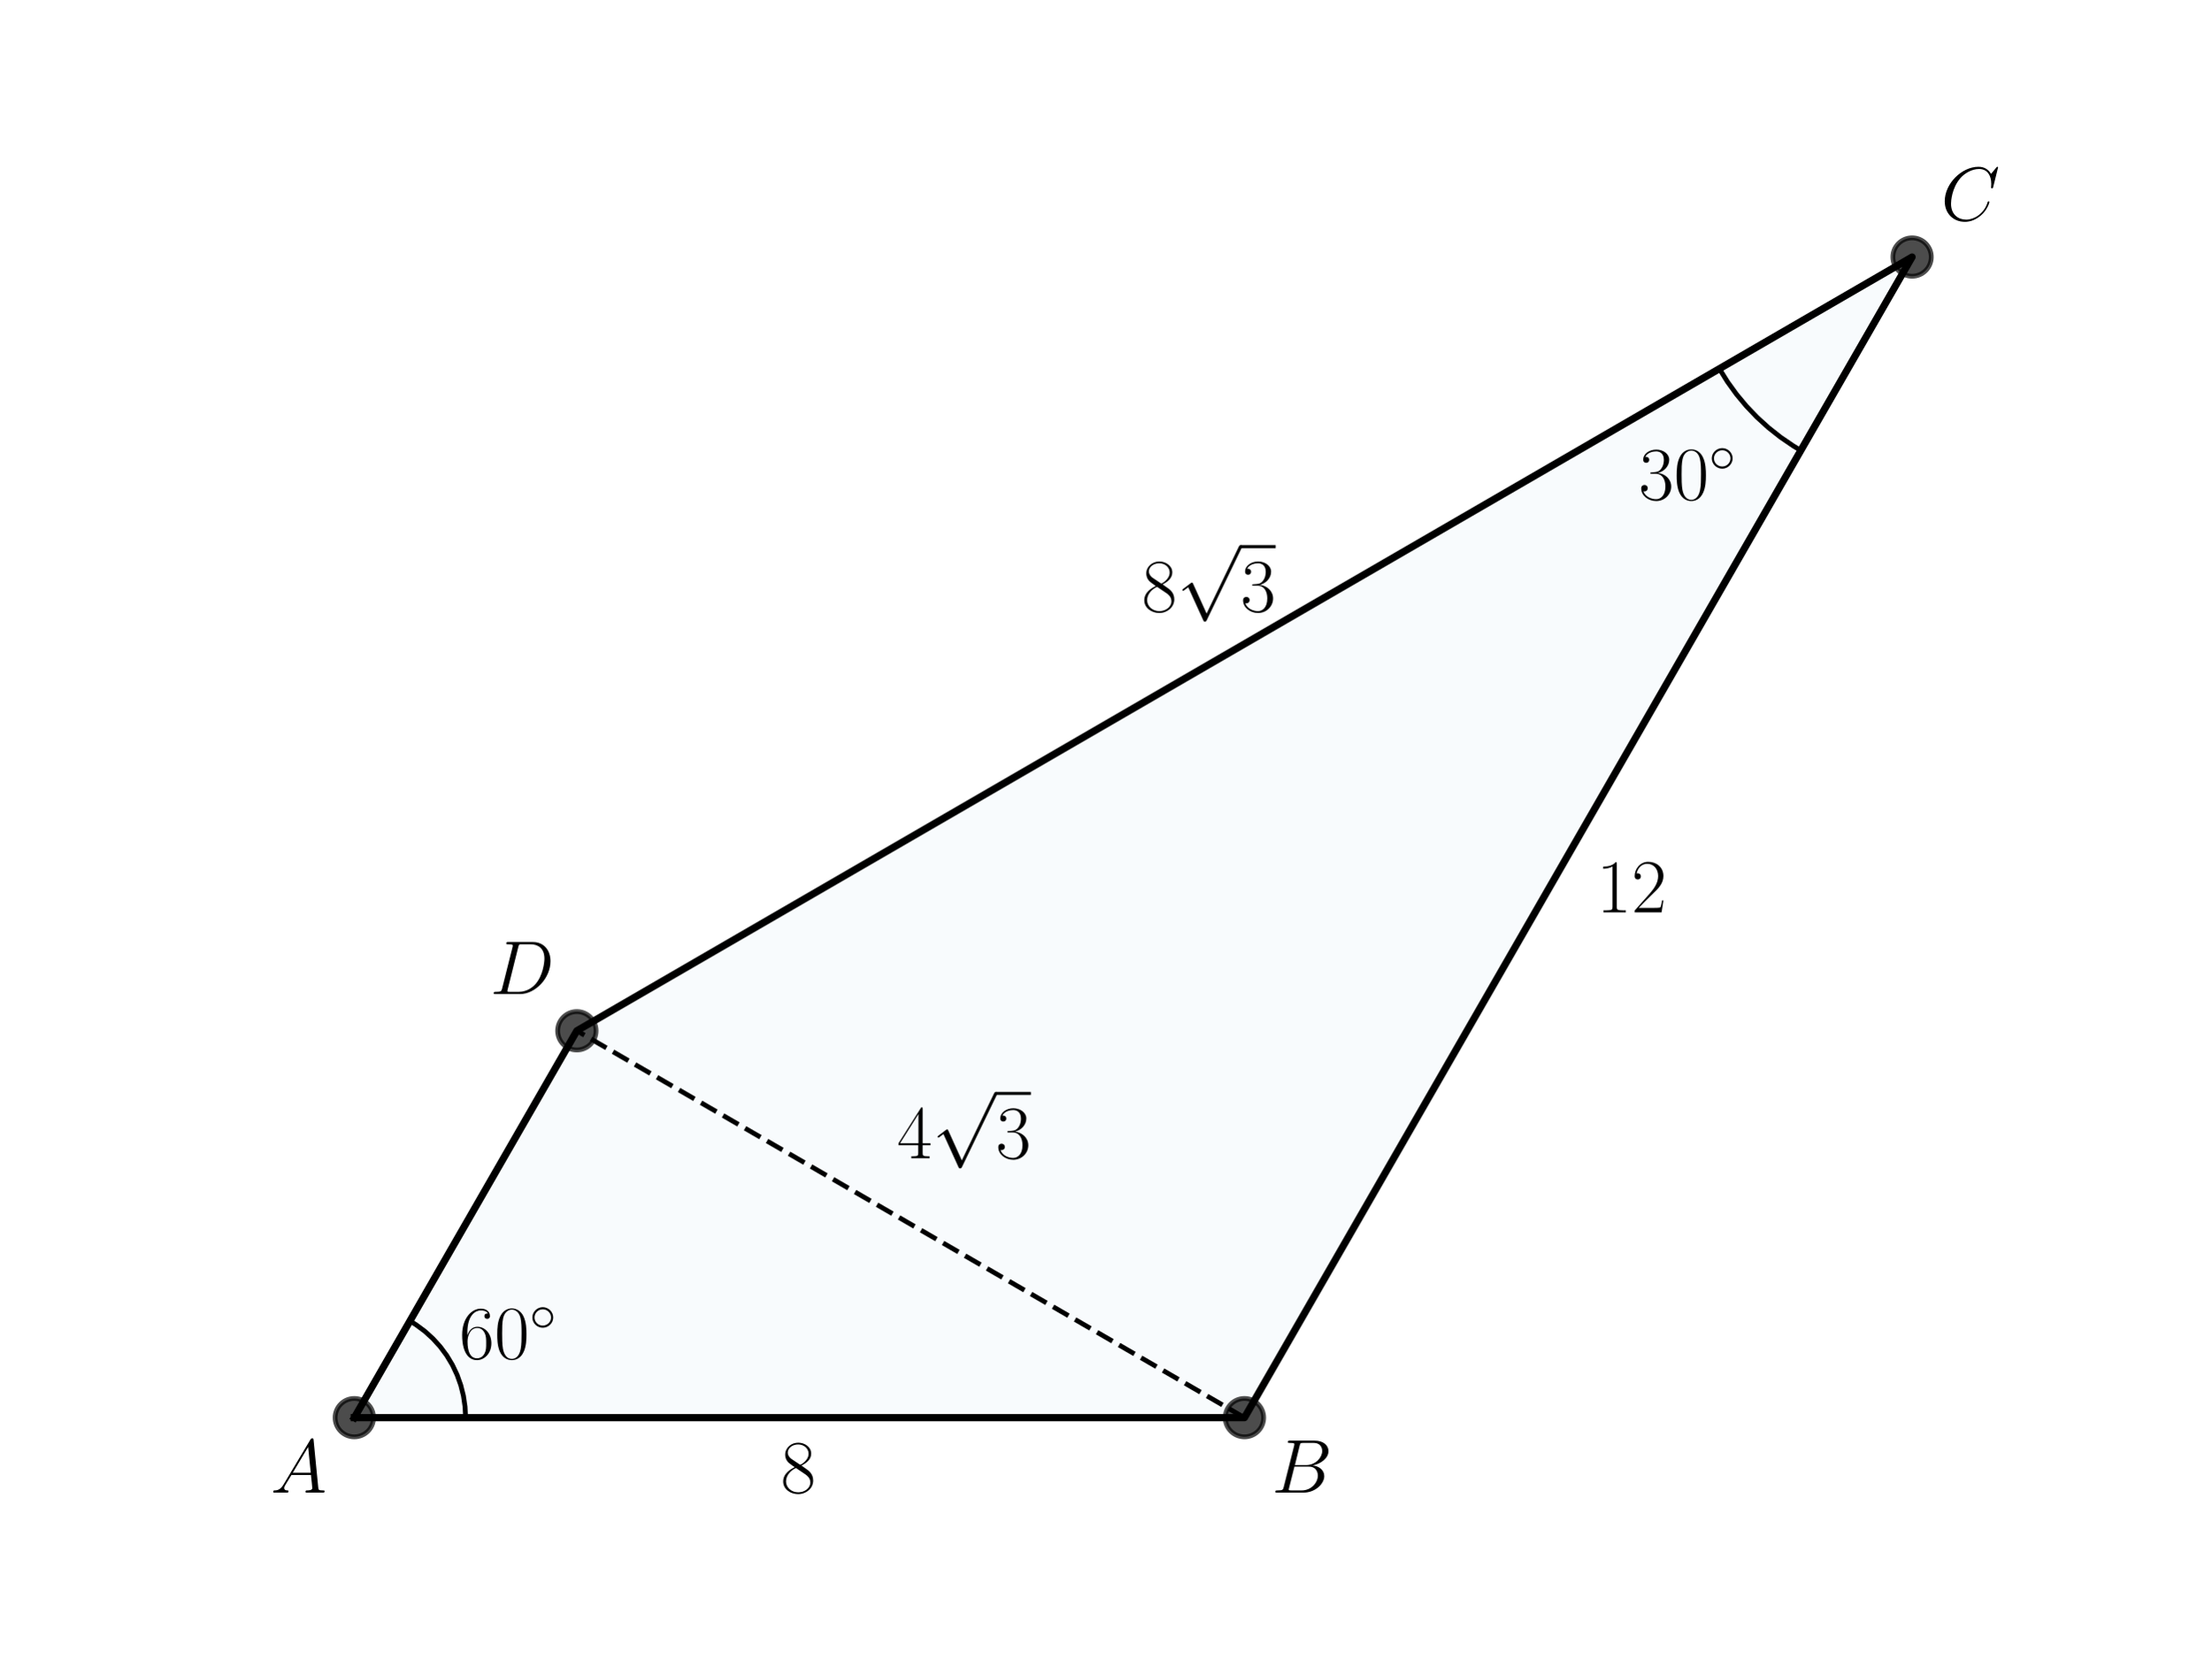
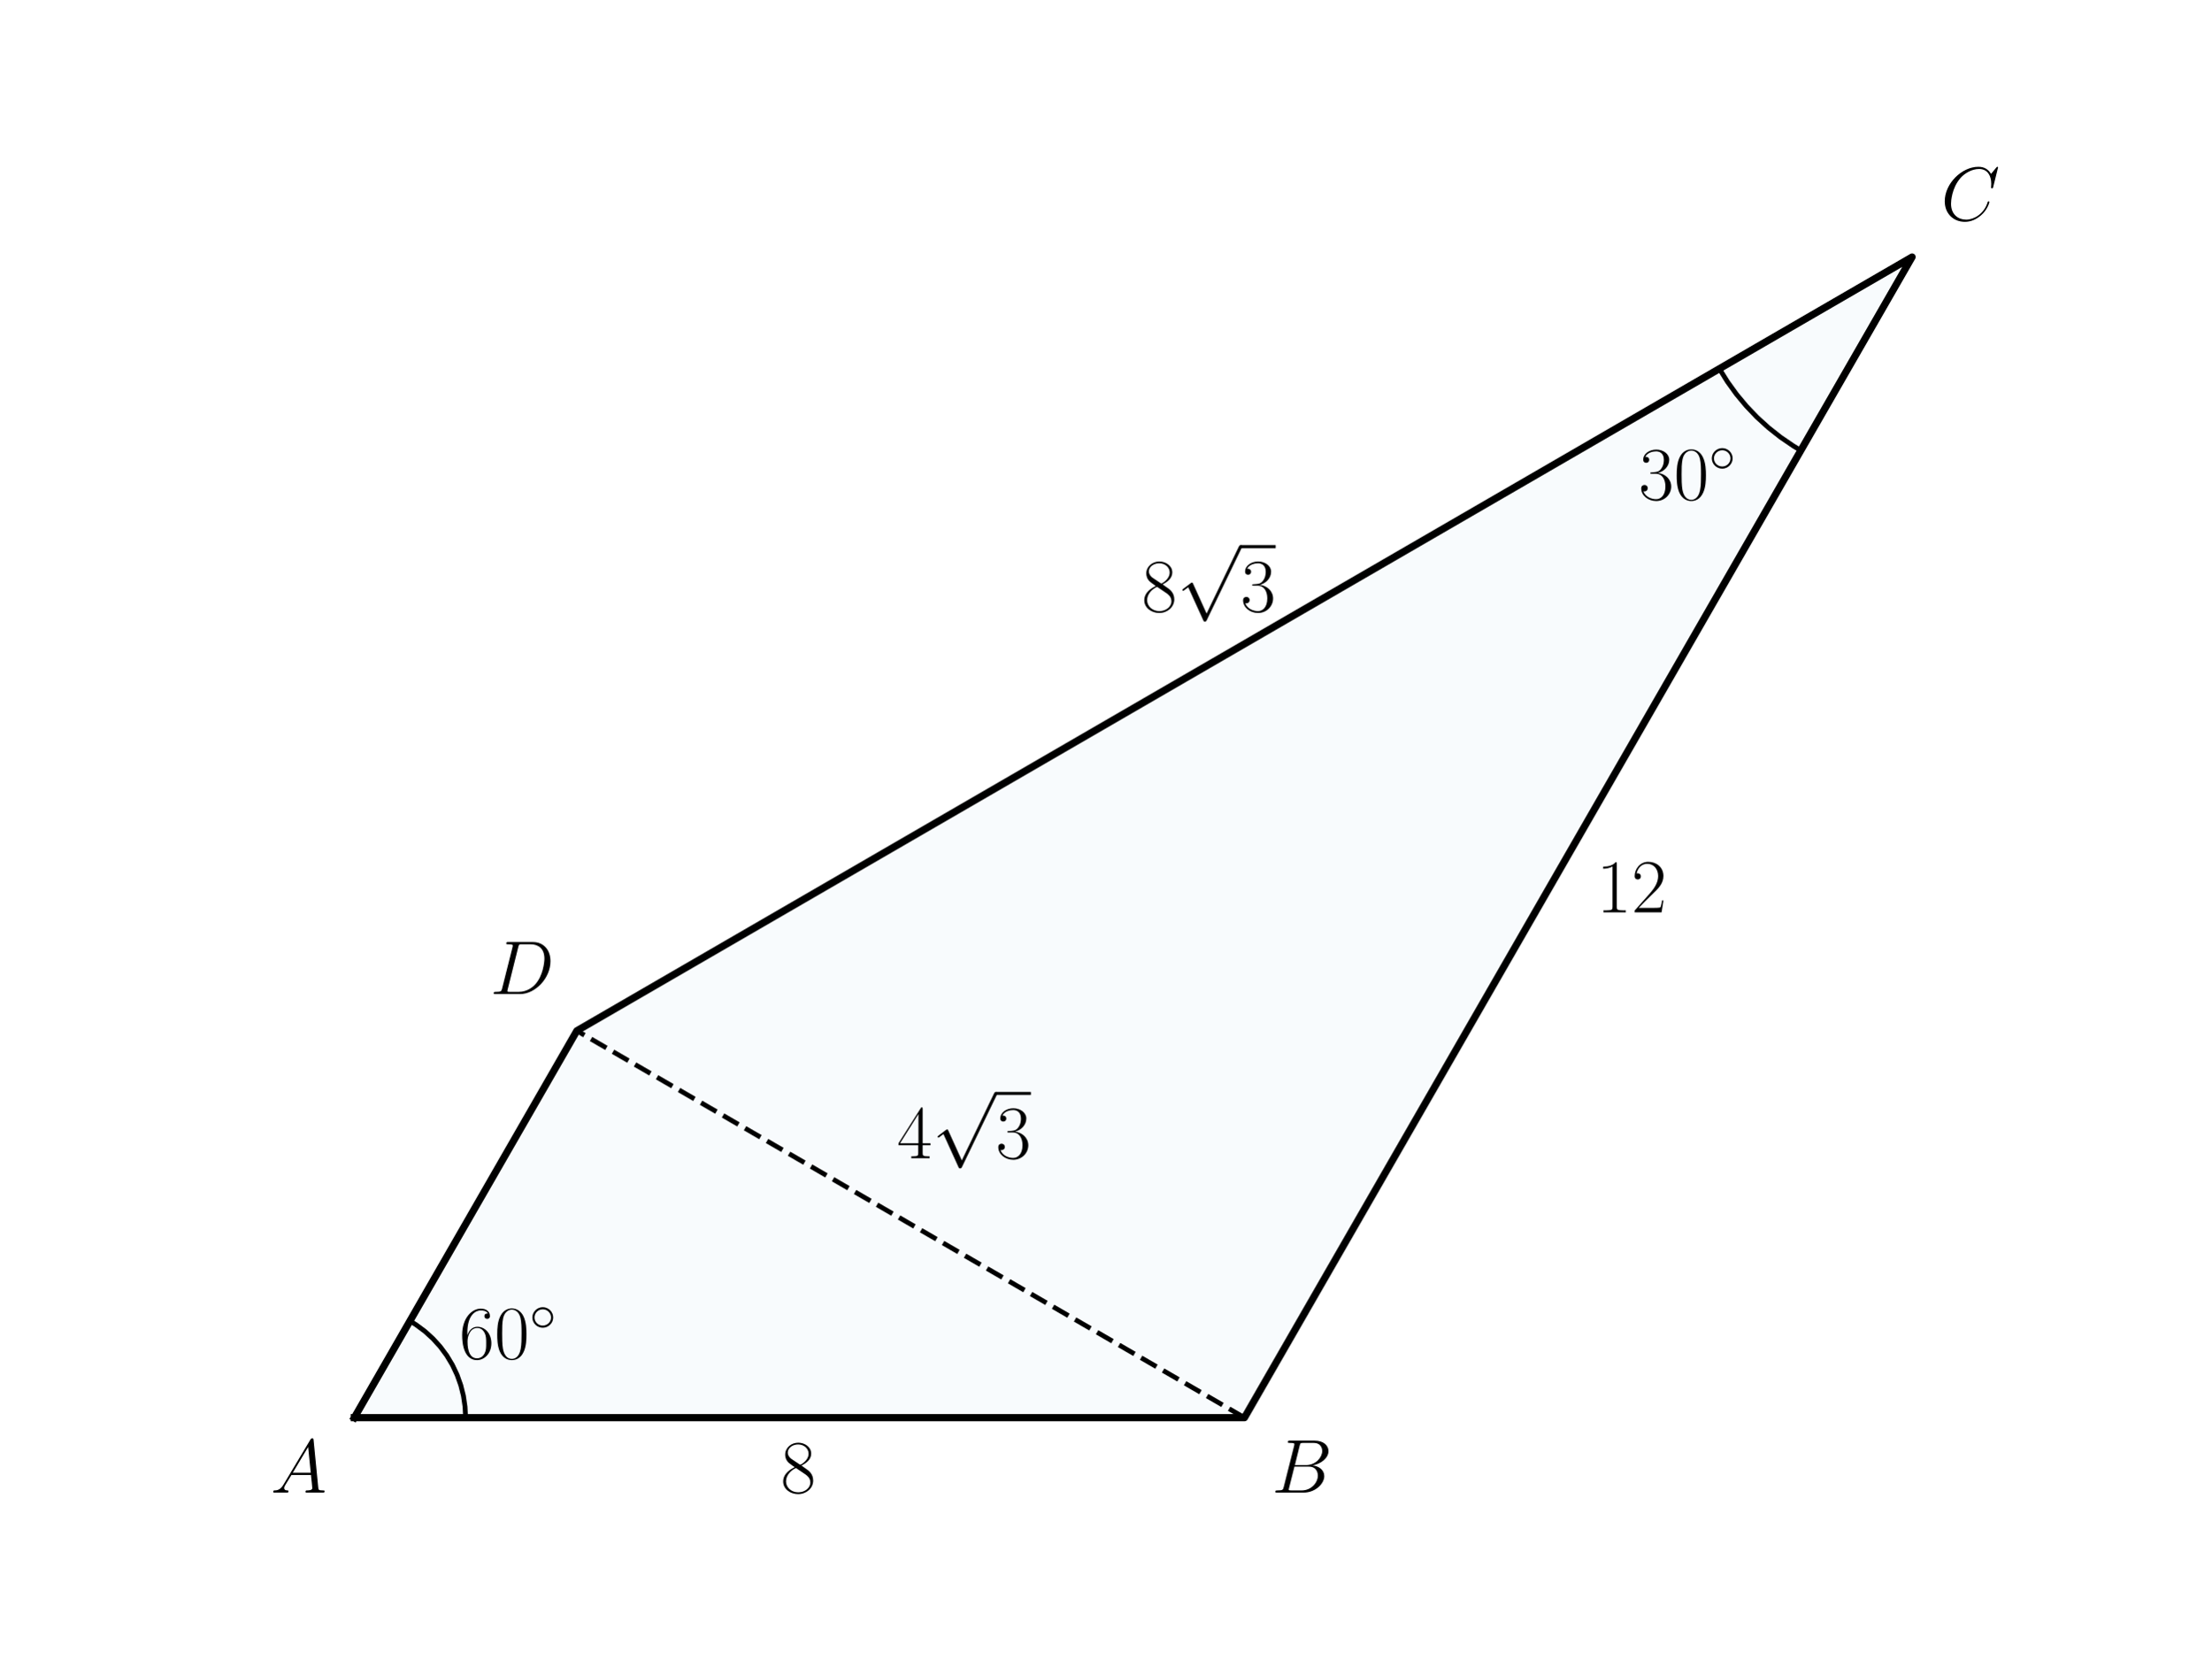
<svg xmlns="http://www.w3.org/2000/svg" xmlns:xlink="http://www.w3.org/1999/xlink" width="460.8pt" height="345.6pt" viewBox="0 0 460.8 345.6" version="1.1">
  <defs>
    <style type="text/css">*{stroke-linejoin: round; stroke-linecap: butt}</style>
  </defs>
  <g id="figure_1">
    <g id="patch_1">
      <path d="M 0 345.6  L 460.8 345.6  L 460.8 0  L 0 0  L 0 345.6  z " style="fill: none" />
    </g>
    <g id="axes_1">
      <g id="patch_2">
-         <path d="M 73.833 295.488  L 259.35 295.488  L 398.487 53.568  L 120.212 214.848  z " clip-path="url(#pd99557d94f)" style="fill: #0072b2; opacity: 0.03; stroke: #0072b2; stroke-linejoin: miter" />
+         <path d="M 73.833 295.488  L 259.35 295.488  L 398.487 53.568  L 120.212 214.848  z " clip-path="url(#p1510410a56)" style="fill: #0072b2; opacity: 0.03; stroke: #0072b2; stroke-linejoin: miter" />
      </g>
      <g id="line2d_1">
-         <path d="M 358.322 76.847  L 360.019 79.575  L 361.899 82.179  L 363.954 84.647  L 366.174 86.966  L 368.548 89.126  L 371.065 91.116  L 373.713 92.927  L 375.298 93.888  L 375.298 93.888  " clip-path="url(#pd99557d94f)" style="fill: none; stroke: #000000; stroke-linecap: square" />
+         <path d="M 358.322 76.847  L 360.019 79.575  L 361.899 82.179  L 363.954 84.647  L 366.174 86.966  L 368.548 89.126  L 371.065 91.116  L 373.713 92.927  L 375.298 93.888  L 375.298 93.888  " clip-path="url(#p1510410a56)" style="fill: none; stroke: #000000; stroke-linecap: square" />
      </g>
      <g id="line2d_2">
-         <path d="M 259.35 295.488  L 120.212 214.848  " clip-path="url(#pd99557d94f)" style="fill: none; stroke-dasharray: 3.7,1.6; stroke-dashoffset: 0; stroke: #000000" />
+         <path d="M 259.35 295.488  L 120.212 214.848  " clip-path="url(#p1510410a56)" style="fill: none; stroke-dasharray: 3.7,1.6; stroke-dashoffset: 0; stroke: #000000" />
      </g>
      <g id="line2d_3">
-         <path d="M 97.022 295.488  L 96.91 293.204  L 96.576 290.942  L 96.022 288.724  L 95.254 286.571  L 94.279 284.505  L 93.107 282.544  L 91.749 280.708  L 90.218 279.015  L 88.529 277.481  L 86.698 276.12  L 85.428 275.328  L 85.428 275.328  " clip-path="url(#pd99557d94f)" style="fill: none; stroke: #000000; stroke-linecap: square" />
+         <path d="M 97.022 295.488  L 96.91 293.204  L 96.576 290.942  L 96.022 288.724  L 95.254 286.571  L 94.279 284.505  L 93.107 282.544  L 91.749 280.708  L 90.218 279.015  L 88.529 277.481  L 86.698 276.12  L 85.428 275.328  L 85.428 275.328  " clip-path="url(#p1510410a56)" style="fill: none; stroke: #000000; stroke-linecap: square" />
      </g>
      <g id="line2d_4">
-         <path d="M 73.833 295.488  L 259.35 295.488  L 398.487 53.568  L 120.212 214.848  L 73.833 295.488  " clip-path="url(#pd99557d94f)" style="fill: none; stroke: #000000; stroke-width: 1.5; stroke-linecap: square" />
-       </g>
-       <g id="line2d_5">
-         <defs>
-           <path id="m48a345c4a7" d="M 0 4  C 1.061 4 2.078 3.579 2.828 2.828  C 3.579 2.078 4 1.061 4 0  C 4 -1.061 3.579 -2.078 2.828 -2.828  C 2.078 -3.579 1.061 -4 0 -4  C -1.061 -4 -2.078 -3.579 -2.828 -2.828  C -3.579 -2.078 -4 -1.061 -4 0  C -4 1.061 -3.579 2.078 -2.828 2.828  C -2.078 3.579 -1.061 4 0 4  z " style="stroke: #000000; stroke-opacity: 0.7" />
-         </defs>
-         <g clip-path="url(#pd99557d94f)">
-           <use xlink:href="#m48a345c4a7" x="398.487" y="53.568" style="fill-opacity: 0.7; stroke: #000000; stroke-opacity: 0.7" />
-           <use xlink:href="#m48a345c4a7" x="120.212" y="214.848" style="fill-opacity: 0.7; stroke: #000000; stroke-opacity: 0.7" />
-           <use xlink:href="#m48a345c4a7" x="259.35" y="295.488" style="fill-opacity: 0.7; stroke: #000000; stroke-opacity: 0.7" />
-           <use xlink:href="#m48a345c4a7" x="73.833" y="295.488" style="fill-opacity: 0.7; stroke: #000000; stroke-opacity: 0.7" />
-         </g>
+         <path d="M 73.833 295.488  L 259.35 295.488  L 398.487 53.568  L 120.212 214.848  L 73.833 295.488  " clip-path="url(#p1510410a56)" style="fill: none; stroke: #000000; stroke-width: 1.5; stroke-linecap: square" />
      </g>
      <g id="text_1">
        <g transform="translate(341.5145 104.1106) scale(0.16 -0.16)">
          <defs>
            <path id="CMR17-33" d="M 1414 2157  C 1984 2157 2234 1662 2234 1090  C 2234 320 1824 25 1453 25  C 1114 25 563 194 390 693  C 422 680 454 680 486 680  C 640 680 755 782 755 948  C 755 1133 614 1216 486 1216  C 378 1216 211 1165 211 926  C 211 335 787 -128 1466 -128  C 2176 -128 2720 430 2720 1085  C 2720 1707 2208 2157 1600 2227  C 2086 2328 2554 2756 2554 3329  C 2554 3820 2048 4179 1472 4179  C 890 4179 378 3829 378 3329  C 378 3110 544 3072 627 3072  C 762 3072 877 3155 877 3321  C 877 3486 762 3569 627 3569  C 602 3569 570 3569 544 3557  C 730 3959 1235 4032 1459 4032  C 1683 4032 2106 3925 2106 3320  C 2106 3143 2080 2828 1862 2550  C 1670 2304 1453 2304 1242 2284  C 1210 2284 1062 2269 1037 2269  C 992 2263 966 2257 966 2208  C 966 2163 973 2157 1101 2157  L 1414 2157  z " transform="scale(0.015625)" />
            <path id="CMR17-30" d="M 2688 2025  C 2688 2416 2682 3080 2413 3591  C 2176 4039 1798 4198 1466 4198  C 1158 4198 768 4058 525 3597  C 269 3118 243 2524 243 2025  C 243 1661 250 1106 448 619  C 723 -39 1216 -128 1466 -128  C 1760 -128 2208 -7 2470 600  C 2662 1042 2688 1559 2688 2025  z M 1466 -26  C 1056 -26 813 325 723 812  C 653 1188 653 1738 653 2096  C 653 2588 653 2997 736 3387  C 858 3929 1216 4096 1466 4096  C 1728 4096 2067 3923 2189 3400  C 2272 3036 2278 2607 2278 2096  C 2278 1680 2278 1169 2202 792  C 2067 95 1690 -26 1466 -26  z " transform="scale(0.015625)" />
            <path id="CMSY10-e" d="M 2842 1600  C 2842 2277 2272 2828 1600 2828  C 909 2828 352 2264 352 1600  C 352 930 909 372 1600 372  C 2272 372 2842 923 2842 1600  z M 1600 628  C 1043 628 608 1070 608 1600  C 608 2130 1050 2572 1600 2572  C 2131 2572 2586 2142 2586 1600  C 2586 1058 2131 628 1600 628  z " transform="scale(0.015625)" />
          </defs>
          <use xlink:href="#CMR17-33" transform="scale(0.996264)" />
          <use xlink:href="#CMR17-30" transform="translate(45.69048 0) scale(0.996264)" />
          <use xlink:href="#CMSY10-e" transform="translate(91.38095 36.15364) scale(0.697382)" />
        </g>
      </g>
      <g id="text_2">
        <g transform="translate(186.9298 241.4156) scale(0.16 -0.16)">
          <defs>
            <path id="CMR17-34" d="M 2150 4122  C 2150 4256 2144 4256 2029 4256  L 128 1254  L 128 1088  L 1779 1088  L 1779 457  C 1779 224 1766 160 1318 160  L 1197 160  L 1197 0  C 1402 0 1747 0 1965 0  C 2182 0 2528 0 2733 0  L 2733 160  L 2611 160  C 2163 160 2150 224 2150 457  L 2150 1088  L 2803 1088  L 2803 1254  L 2150 1254  L 2150 4122  z M 1798 3703  L 1798 1254  L 256 1254  L 1798 3703  z " transform="scale(0.015625)" />
            <path id="CMSY10-70" d="M 2490 -5472  L 1363 -2982  C 1318 -2880 1286 -2880 1267 -2880  C 1261 -2880 1229 -2880 1158 -2931  L 550 -3392  C 467 -3456 467 -3475 467 -3494  C 467 -3526 486 -3565 531 -3565  C 570 -3565 678 -3475 749 -3424  C 787 -3393 883 -3323 954 -3271  L 2214 -6042  C 2259 -6144 2291 -6144 2349 -6144  C 2445 -6144 2464 -6106 2509 -6016  L 5414 0  C 5459 90 5459 115 5459 128  C 5459 192 5408 256 5331 256  C 5280 256 5235 224 5184 122  L 2490 -5472  z " transform="scale(0.015625)" />
          </defs>
          <use xlink:href="#CMR17-34" transform="scale(0.996264)" />
          <use xlink:href="#CMSY10-70" transform="translate(45.69048 82.42146) scale(0.996264)" />
          <use xlink:href="#CMR17-33" transform="translate(128.7127 0) scale(0.996264)" />
          <path d="M 128.713 82.421  L 174.403 82.421  L 174.403 86.406  L 128.713 86.406  L 128.713 82.421  z " />
        </g>
      </g>
      <g id="text_3">
        <g transform="translate(95.70466 283.1779) scale(0.16 -0.16)">
          <defs>
            <path id="CMR17-36" d="M 678 2176  C 678 3690 1395 4032 1811 4032  C 1946 4032 2272 4009 2400 3776  C 2298 3776 2106 3776 2106 3553  C 2106 3381 2246 3323 2336 3323  C 2394 3323 2566 3348 2566 3560  C 2566 3954 2246 4179 1805 4179  C 1043 4179 243 3390 243 1984  C 243 253 966 -128 1478 -128  C 2099 -128 2688 427 2688 1283  C 2688 2081 2170 2662 1517 2662  C 1126 2662 838 2407 678 1960  L 678 2176  z M 1478 25  C 691 25 691 1200 691 1436  C 691 1896 909 2560 1504 2560  C 1613 2560 1926 2560 2138 2120  C 2253 1870 2253 1609 2253 1289  C 2253 944 2253 690 2118 434  C 1978 171 1773 25 1478 25  z " transform="scale(0.015625)" />
          </defs>
          <use xlink:href="#CMR17-36" transform="scale(0.996264)" />
          <use xlink:href="#CMR17-30" transform="translate(45.69048 0) scale(0.996264)" />
          <use xlink:href="#CMSY10-e" transform="translate(91.38095 36.15364) scale(0.697382)" />
        </g>
      </g>
      <g id="text_4">
        <g transform="translate(237.947 127.4393) scale(0.16 -0.16)">
          <defs>
            <path id="CMR17-38" d="M 1741 2264  C 2144 2467 2554 2773 2554 3263  C 2554 3841 1990 4179 1472 4179  C 890 4179 378 3759 378 3180  C 378 3021 416 2747 666 2505  C 730 2442 998 2251 1171 2130  C 883 1983 211 1634 211 934  C 211 279 838 -128 1459 -128  C 2144 -128 2720 362 2720 1010  C 2720 1590 2330 1857 2074 2029  L 1741 2264  z M 902 2822  C 851 2854 595 3051 595 3351  C 595 3739 998 4032 1459 4032  C 1965 4032 2336 3676 2336 3262  C 2336 2669 1670 2331 1638 2331  C 1632 2331 1626 2331 1574 2370  L 902 2822  z M 2080 1519  C 2176 1449 2483 1240 2483 851  C 2483 381 2010 25 1472 25  C 890 25 448 438 448 940  C 448 1443 838 1862 1280 2060  L 2080 1519  z " transform="scale(0.015625)" />
          </defs>
          <use xlink:href="#CMR17-38" transform="scale(0.996264)" />
          <use xlink:href="#CMSY10-70" transform="translate(45.69048 82.42146) scale(0.996264)" />
          <use xlink:href="#CMR17-33" transform="translate(128.7127 0) scale(0.996264)" />
          <path d="M 128.713 82.421  L 174.403 82.421  L 174.403 86.406  L 128.713 86.406  L 128.713 82.421  z " />
        </g>
      </g>
      <g id="text_5">
        <g transform="translate(332.7093 190.1524) scale(0.16 -0.16)">
          <defs>
            <path id="CMR17-31" d="M 1702 4058  C 1702 4192 1696 4192 1606 4192  C 1357 3916 979 3827 621 3827  C 602 3827 570 3827 563 3808  C 557 3795 557 3782 557 3648  C 755 3648 1088 3686 1344 3839  L 1344 461  C 1344 236 1331 160 781 160  L 589 160  L 589 0  C 896 0 1216 0 1523 0  C 1830 0 2150 0 2458 0  L 2458 160  L 2266 160  C 1715 160 1702 230 1702 458  L 1702 4058  z " transform="scale(0.015625)" />
            <path id="CMR17-32" d="M 2669 989  L 2554 989  C 2490 536 2438 459 2413 420  C 2381 369 1920 369 1830 369  L 602 369  C 832 619 1280 1072 1824 1597  C 2214 1967 2669 2402 2669 3035  C 2669 3790 2067 4224 1395 4224  C 691 4224 262 3604 262 3030  C 262 2780 448 2748 525 2748  C 589 2748 781 2787 781 3010  C 781 3207 614 3264 525 3264  C 486 3264 448 3258 422 3245  C 544 3790 915 4058 1306 4058  C 1862 4058 2227 3617 2227 3035  C 2227 2479 1901 2000 1536 1584  L 262 146  L 262 0  L 2515 0  L 2669 989  z " transform="scale(0.015625)" />
          </defs>
          <use xlink:href="#CMR17-31" transform="scale(0.996264)" />
          <use xlink:href="#CMR17-32" transform="translate(45.69048 0) scale(0.996264)" />
        </g>
      </g>
      <g id="text_6">
        <g transform="translate(56.38769 311.1124) scale(0.16 -0.16)">
          <defs>
            <path id="CMMI12-41" d="M 1088 691  C 864 314 646 186 339 186  C 269 180 218 180 218 58  C 218 24 250 0 294 0  C 410 0 698 0 813 0  C 998 0 1203 0 1382 0  C 1421 0 1498 0 1498 122  C 1498 180 1446 186 1408 186  C 1261 186 1139 236 1139 388  C 1139 476 1178 546 1261 685  L 1747 1479  L 3379 1479  C 3386 1423 3386 1373 3392 1316  C 3411 1152 3488 495 3488 376  C 3488 186 3162 186 3059 186  C 2989 186 2918 186 2918 70  C 2918 0 2976 0 3014 0  C 3123 0 3251 0 3360 0  L 3725 0  C 4115 0 4397 0 4403 0  C 4448 0 4518 0 4518 122  C 4518 186 4461 186 4365 186  C 4013 186 4006 244 3987 434  L 3597 4404  C 3584 4531 3558 4544 3488 4544  C 3424 4544 3386 4531 3328 4435  L 1088 691  z M 1856 1664  L 3142 3819  L 3360 1664  L 1856 1664  z " transform="scale(0.015625)" />
          </defs>
          <use xlink:href="#CMMI12-41" transform="scale(0.996264)" />
        </g>
      </g>
      <g id="text_7">
        <g transform="translate(265.0158 311.1124) scale(0.16 -0.16)">
          <defs>
            <path id="CMMI12-42" d="M 2342 3921  C 2400 4160 2426 4160 2675 4160  L 3507 4160  C 4230 4160 4230 3544 4230 3485  C 4230 2966 3712 2304 2867 2304  L 1946 2304  L 2342 3921  z M 3424 2275  C 4122 2402 4755 2886 4755 3473  C 4755 3970 4314 4352 3590 4352  L 1536 4352  C 1414 4352 1357 4352 1357 4226  C 1357 4160 1414 4160 1510 4160  C 1901 4160 1901 4112 1901 4044  C 1901 4032 1901 3993 1875 3897  L 1011 472  C 954 249 941 185 493 185  C 371 185 307 185 307 70  C 307 0 346 0 474 0  L 2669 0  C 3648 0 4403 739 4403 1383  C 4403 1906 3942 2224 3424 2275  z M 2515 185  L 1651 185  C 1562 185 1549 185 1510 192  C 1440 198 1434 211 1434 261  C 1434 305 1446 343 1459 399  L 1907 2176  L 3110 2176  C 3866 2176 3866 1483 3866 1433  C 3866 828 3309 185 2515 185  z " transform="scale(0.015625)" />
          </defs>
          <use xlink:href="#CMMI12-42" transform="scale(0.996264)" />
        </g>
      </g>
      <g id="text_8">
        <g transform="translate(404.4987 45.91367) scale(0.16 -0.16)">
          <defs>
            <path id="CMMI12-43" d="M 4781 4423  C 4781 4480 4736 4480 4723 4480  C 4710 4480 4685 4480 4634 4416  L 4192 3882  C 3968 4264 3616 4480 3136 4480  C 1754 4480 320 3088 320 1595  C 320 533 1069 -128 2003 -128  C 2515 -128 2963 88 3334 400  C 3891 863 4058 1481 4058 1531  C 4058 1588 4006 1588 3987 1588  C 3930 1588 3923 1550 3910 1524  C 3616 534 2752 57 2112 57  C 1434 57 845 489 845 1391  C 845 1595 909 2700 1632 3532  C 1984 3939 2586 4295 3194 4295  C 3898 4295 4211 3717 4211 3068  C 4211 2903 4192 2764 4192 2738  C 4192 2681 4256 2681 4275 2681  C 4346 2681 4352 2687 4378 2801  L 4781 4423  z " transform="scale(0.015625)" />
          </defs>
          <use xlink:href="#CMMI12-43" transform="scale(0.996264)" />
        </g>
      </g>
      <g id="text_9">
        <g transform="translate(102.1376 207.1937) scale(0.16 -0.16)">
          <defs>
            <path id="CMMI12-44" d="M 1005 472  C 947 249 934 185 486 185  C 365 185 301 185 301 70  C 301 0 339 0 467 0  L 2496 0  C 3789 0 5050 1332 5050 2753  C 5050 3671 4499 4352 3584 4352  L 1530 4352  C 1408 4352 1350 4352 1350 4231  C 1350 4167 1408 4167 1504 4167  C 1894 4167 1894 4116 1894 4046  C 1894 4034 1894 3995 1869 3899  L 1005 472  z M 2355 3931  C 2413 4167 2438 4167 2688 4167  L 3392 4167  C 3994 4167 4544 3842 4544 2963  C 4544 2644 4416 1536 3795 835  C 3616 625 3130 185 2394 185  L 1664 185  C 1574 185 1562 185 1523 192  C 1453 198 1446 211 1446 262  C 1446 307 1459 345 1472 402  L 2355 3931  z " transform="scale(0.015625)" />
          </defs>
          <use xlink:href="#CMMI12-44" transform="scale(0.996264)" />
        </g>
      </g>
      <g id="text_10">
        <g transform="translate(162.6892 311.1124) scale(0.16 -0.16)">
          <use xlink:href="#CMR17-38" transform="scale(0.996264)" />
        </g>
      </g>
    </g>
  </g>
  <defs>
-     <clipPath id="pd99557d94f">
+     <clipPath id="p1510410a56">
      <rect x="57.6" y="41.472" width="357.12" height="266.112" />
    </clipPath>
  </defs>
</svg>
